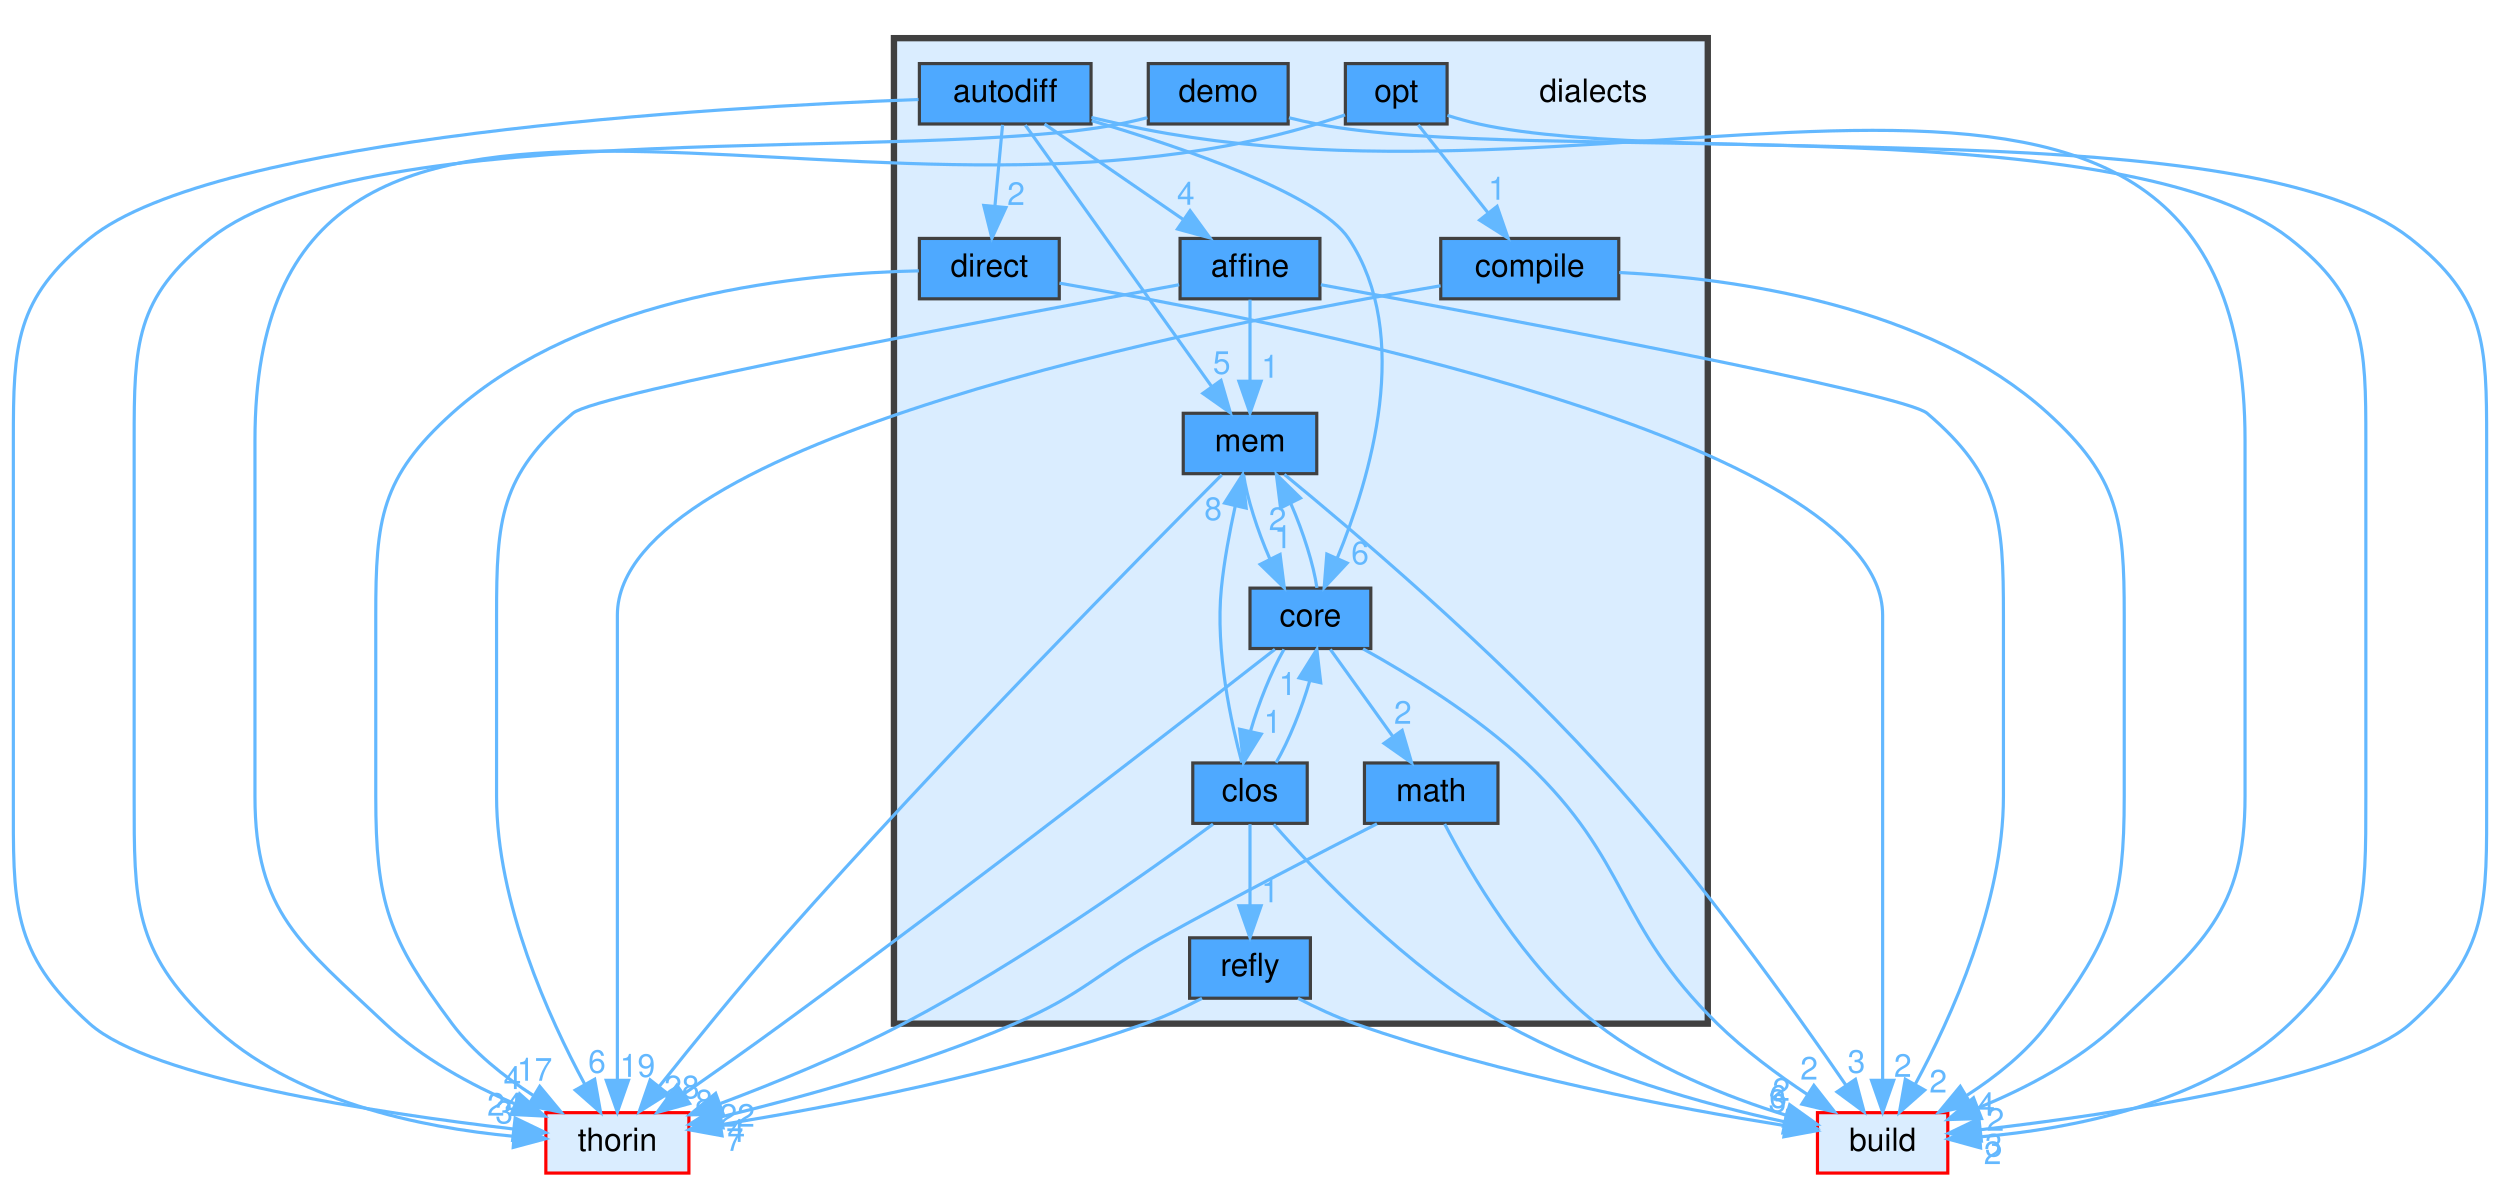
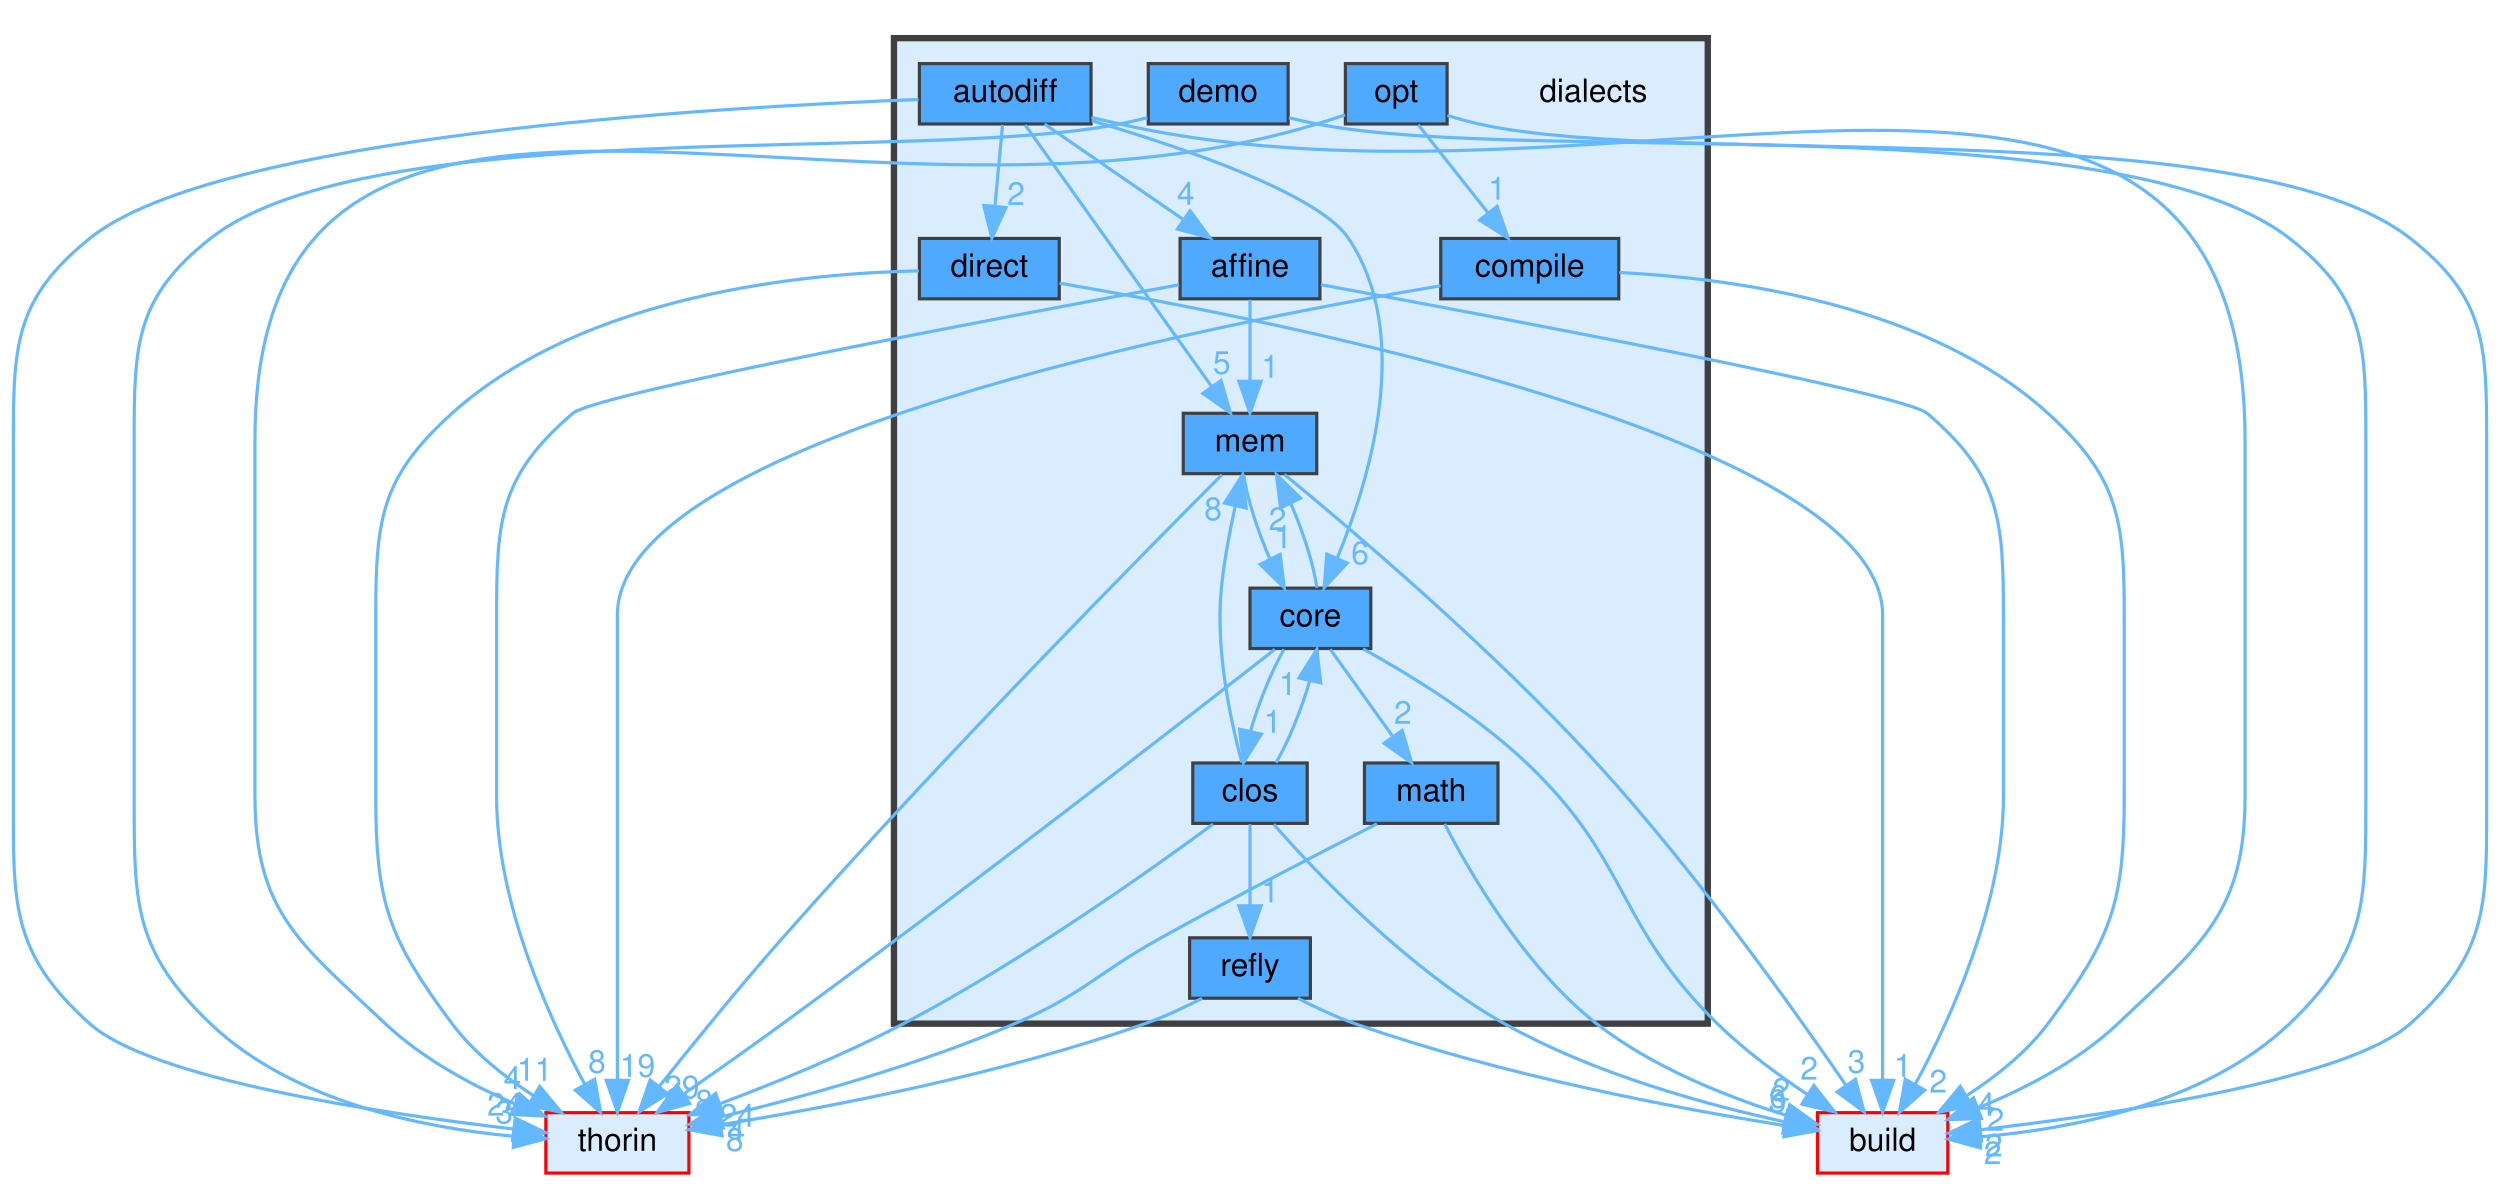
<svg xmlns="http://www.w3.org/2000/svg" xmlns:xlink="http://www.w3.org/1999/xlink" width="786pt" height="373pt" viewBox="0.00 0.00 786.12 373.19">
  <g id="graph0" class="graph" transform="scale(1 1) rotate(0) translate(4 369.19)">
    <g id="clust1" class="cluster">
      <g id="a_clust1">
        <a xlink:href="dir_dc7f769b3d5332bd9f89fd345831c3ed.html" target="_top">
          <polygon fill="#daedff" stroke="#404040" stroke-width="2" points="277.06,-47.19 277.06,-357.19 533.06,-357.19 533.06,-47.19 277.06,-47.19" />
        </a>
      </g>
    </g>
    <g id="node1" class="node">
      <text text-anchor="middle" x="497.06" y="-337.19" font-family="Helvetica,sans-Serif" font-size="10.00">dialects</text>
    </g>
    <g id="node2" class="node">
      <g id="a_node2">
        <a xlink:href="dir_a4e6014a65dac395128c61005a1a2d46.html" target="_top" xlink:title="affine">
          <polygon fill="#4ea9ff" stroke="#404040" points="411.06,-294.19 367.06,-294.19 367.06,-275.19 411.06,-275.19 411.06,-294.19" />
          <text text-anchor="middle" x="389.06" y="-282.19" font-family="Helvetica,sans-Serif" font-size="10.00">affine</text>
        </a>
      </g>
    </g>
    <g id="node10" class="node">
      <g id="a_node10">
        <a xlink:href="dir_f4f507027349df35d55005177e6b6800.html" target="_top" xlink:title="mem">
          <polygon fill="#4ea9ff" stroke="#404040" points="410.06,-239.19 368.06,-239.19 368.06,-220.19 410.06,-220.19 410.06,-239.19" />
          <text text-anchor="middle" x="389.06" y="-227.19" font-family="Helvetica,sans-Serif" font-size="10.00">mem</text>
        </a>
      </g>
    </g>
    <g id="edge3" class="edge">
      <path fill="none" stroke="#63b8ff" d="M389.06,-274.93C389.06,-267.99 389.06,-258.03 389.06,-249.32" />
      <polygon fill="#63b8ff" stroke="#63b8ff" points="392.56,-249.27 389.06,-239.27 385.56,-249.27 392.56,-249.27" />
      <g id="a_edge3-headlabel">
        <a xlink:href="dir_000001_000036.html" target="_top" xlink:title="1">
          <text text-anchor="middle" x="395.4" y="-250.37" font-family="Helvetica,sans-Serif" font-size="10.00" fill="#63b8ff">1</text>
        </a>
      </g>
    </g>
    <g id="node13" class="node">
      <g id="a_node13">
        <a xlink:href="dir_4fef79e7177ba769987a8da36c892c5f.html" target="_top" xlink:title="build">
          <polygon fill="#daedff" stroke="red" points="608.56,-19.19 567.56,-19.19 567.56,-0.19 608.56,-0.19 608.56,-19.19" />
          <text text-anchor="middle" x="588.06" y="-7.19" font-family="Helvetica,sans-Serif" font-size="10.00">build</text>
        </a>
      </g>
    </g>
    <g id="edge1" class="edge">
      <path fill="none" stroke="#63b8ff" d="M411.34,-279.63C464.47,-269.87 594.76,-245.43 602.06,-239.19 624.98,-219.57 626.06,-205.86 626.06,-175.69 626.06,-175.69 626.06,-175.69 626.06,-118.69 626.06,-85.21 609.61,-49.03 598.35,-28.2" />
      <polygon fill="#63b8ff" stroke="#63b8ff" points="601.29,-26.28 593.34,-19.28 595.19,-29.71 601.29,-26.28" />
      <g id="a_edge1-headlabel">
        <a xlink:href="dir_000001_000008.html" target="_top" xlink:title="2">
          <text text-anchor="middle" x="605.53" y="-25.53" font-family="Helvetica,sans-Serif" font-size="10.00" fill="#63b8ff">2</text>
        </a>
      </g>
    </g>
    <g id="node14" class="node">
      <g id="a_node14">
        <a xlink:href="dir_c4168c80b7484587a21dc92c326c695e.html" target="_top" xlink:title="thorin">
          <polygon fill="#daedff" stroke="red" points="212.56,-19.19 167.56,-19.19 167.56,-0.19 212.56,-0.19 212.56,-19.19" />
          <text text-anchor="middle" x="190.06" y="-7.19" font-family="Helvetica,sans-Serif" font-size="10.00">thorin</text>
        </a>
      </g>
    </g>
    <g id="edge2" class="edge">
      <path fill="none" stroke="#63b8ff" d="M366.78,-279.63C313.65,-269.87 183.36,-245.43 176.06,-239.19 153.13,-219.57 152.06,-205.86 152.06,-175.69 152.06,-175.69 152.06,-175.69 152.06,-118.69 152.06,-85.21 168.51,-49.03 179.76,-28.2" />
      <polygon fill="#63b8ff" stroke="#63b8ff" points="182.92,-29.71 184.78,-19.28 176.82,-26.28 182.92,-29.71" />
      <g id="a_edge2-headlabel">
-         <a xlink:href="dir_000001_000057.html" target="_top" xlink:title="6">
-           <text text-anchor="middle" x="183.64" y="-31.74" font-family="Helvetica,sans-Serif" font-size="10.00" fill="#63b8ff">6</text>
+         <a xlink:href="dir_000001_000057.html" target="_top" xlink:title="8">
+           <text text-anchor="middle" x="183.64" y="-31.74" font-family="Helvetica,sans-Serif" font-size="10.00" fill="#63b8ff">8</text>
        </a>
      </g>
    </g>
    <g id="node3" class="node">
      <g id="a_node3">
        <a xlink:href="dir_d48aecfc60f0aa488eca52d8766e62ae.html" target="_top" xlink:title="autodiff">
          <polygon fill="#4ea9ff" stroke="#404040" points="339.06,-349.19 285.06,-349.19 285.06,-330.19 339.06,-330.19 339.06,-349.19" />
          <text text-anchor="middle" x="312.06" y="-337.19" font-family="Helvetica,sans-Serif" font-size="10.00">autodiff</text>
        </a>
      </g>
    </g>
    <g id="edge9" class="edge">
      <path fill="none" stroke="#63b8ff" d="M324.43,-330.17C336.15,-322.11 353.98,-309.83 367.95,-300.22" />
      <polygon fill="#63b8ff" stroke="#63b8ff" points="370.21,-302.91 376.46,-294.36 366.24,-297.14 370.21,-302.91" />
      <g id="a_edge9-headlabel">
        <a xlink:href="dir_000004_000001.html" target="_top" xlink:title="4">
          <text text-anchor="middle" x="368.86" y="-304.79" font-family="Helvetica,sans-Serif" font-size="10.00" fill="#63b8ff">4</text>
        </a>
      </g>
    </g>
    <g id="node6" class="node">
      <g id="a_node6">
        <a xlink:href="dir_c418730755777f3d7ae8c6bca9740a18.html" target="_top" xlink:title="core">
          <polygon fill="#4ea9ff" stroke="#404040" points="427.06,-184.19 389.06,-184.19 389.06,-165.19 427.06,-165.19 427.06,-184.19" />
          <text text-anchor="middle" x="408.06" y="-172.19" font-family="Helvetica,sans-Serif" font-size="10.00">core</text>
        </a>
      </g>
    </g>
    <g id="edge7" class="edge">
      <path fill="none" stroke="#63b8ff" d="M339.25,-331.24C368.06,-322.73 410.69,-308.17 420.06,-294.19 440.49,-263.67 426.79,-218.45 416.49,-193.62" />
      <polygon fill="#63b8ff" stroke="#63b8ff" points="419.63,-192.07 412.39,-184.33 413.23,-194.9 419.63,-192.07" />
      <g id="a_edge7-headlabel">
        <a xlink:href="dir_000004_000015.html" target="_top" xlink:title="6">
          <text text-anchor="middle" x="423.68" y="-191.71" font-family="Helvetica,sans-Serif" font-size="10.00" fill="#63b8ff">6</text>
        </a>
      </g>
    </g>
    <g id="node8" class="node">
      <g id="a_node8">
        <a xlink:href="dir_b377f326e5c4fac904997f328f2dc43f.html" target="_top" xlink:title="direct">
          <polygon fill="#4ea9ff" stroke="#404040" points="329.06,-294.19 285.06,-294.19 285.06,-275.19 329.06,-275.19 329.06,-294.19" />
          <text text-anchor="middle" x="307.06" y="-282.19" font-family="Helvetica,sans-Serif" font-size="10.00">direct</text>
        </a>
      </g>
    </g>
    <g id="edge5" class="edge">
      <path fill="none" stroke="#63b8ff" d="M311.23,-329.93C310.58,-322.99 309.64,-313.03 308.82,-304.32" />
      <polygon fill="#63b8ff" stroke="#63b8ff" points="312.29,-303.9 307.87,-294.27 305.32,-304.56 312.29,-303.9" />
      <g id="a_edge5-headlabel">
        <a xlink:href="dir_000004_000022.html" target="_top" xlink:title="2">
          <text text-anchor="middle" x="315.46" y="-304.71" font-family="Helvetica,sans-Serif" font-size="10.00" fill="#63b8ff">2</text>
        </a>
      </g>
    </g>
    <g id="edge8" class="edge">
      <path fill="none" stroke="#63b8ff" d="M318.36,-329.85C331.17,-311.88 360.44,-270.83 377.02,-247.57" />
      <polygon fill="#63b8ff" stroke="#63b8ff" points="379.93,-249.52 382.89,-239.34 374.23,-245.45 379.93,-249.52" />
      <g id="a_edge8-headlabel">
        <a xlink:href="dir_000004_000036.html" target="_top" xlink:title="5">
          <text text-anchor="middle" x="380.16" y="-251.59" font-family="Helvetica,sans-Serif" font-size="10.00" fill="#63b8ff">5</text>
        </a>
      </g>
    </g>
    <g id="edge4" class="edge">
      <path fill="none" stroke="#63b8ff" d="M339.17,-332.23C342.17,-331.53 345.18,-330.84 348.06,-330.19 507.45,-294.09 702.06,-394.12 702.06,-230.69 702.06,-230.69 702.06,-230.69 702.06,-118.69 702.06,-82.27 688.46,-72.26 662.06,-47.19 649.65,-35.4 632.71,-26.67 618.17,-20.71" />
      <polygon fill="#63b8ff" stroke="#63b8ff" points="619.17,-17.34 608.58,-17.02 616.65,-23.87 619.17,-17.34" />
      <g id="a_edge4-headlabel">
        <a xlink:href="dir_000004_000008.html" target="_top" xlink:title="2">
          <text text-anchor="middle" x="623.54" y="-13.48" font-family="Helvetica,sans-Serif" font-size="10.00" fill="#63b8ff">2</text>
        </a>
      </g>
    </g>
    <g id="edge6" class="edge">
      <path fill="none" stroke="#63b8ff" d="M284.79,-337.89C220.89,-335.52 63.85,-326.45 24.06,-294.19 0.62,-275.18 0.06,-260.86 0.06,-230.69 0.06,-230.69 0.06,-230.69 0.06,-118.69 0.06,-85.17 -0.88,-69.58 24.06,-47.19 43.39,-29.83 114.66,-19.08 157.27,-14.06" />
      <polygon fill="#63b8ff" stroke="#63b8ff" points="157.9,-17.51 167.44,-12.91 157.11,-10.56 157.9,-17.51" />
      <g id="a_edge6-headlabel">
        <a xlink:href="dir_000004_000057.html" target="_top" xlink:title="24">
          <text text-anchor="middle" x="154.65" y="-18.24" font-family="Helvetica,sans-Serif" font-size="10.00" fill="#63b8ff">24</text>
        </a>
      </g>
    </g>
    <g id="node4" class="node">
      <g id="a_node4">
        <a xlink:href="dir_ebf961b2aa11f825fdc6e62bccf2cd25.html" target="_top" xlink:title="clos">
          <polygon fill="#4ea9ff" stroke="#404040" points="407.06,-129.19 371.06,-129.19 371.06,-110.19 407.06,-110.19 407.06,-129.19" />
          <text text-anchor="middle" x="389.06" y="-117.19" font-family="Helvetica,sans-Serif" font-size="10.00">clos</text>
        </a>
      </g>
    </g>
    <g id="edge14" class="edge">
      <path fill="none" stroke="#63b8ff" d="M397.27,-129.27C401.3,-136.25 405.36,-146.34 407.88,-155.14" />
      <polygon fill="#63b8ff" stroke="#63b8ff" points="404.48,-155.95 410.09,-164.93 411.31,-154.41 404.48,-155.95" />
      <g id="a_edge14-headlabel">
        <a xlink:href="dir_000011_000015.html" target="_top" xlink:title="1">
          <text text-anchor="middle" x="400.92" y="-150.56" font-family="Helvetica,sans-Serif" font-size="10.00" fill="#63b8ff">1</text>
        </a>
      </g>
    </g>
    <g id="edge13" class="edge">
      <path fill="none" stroke="#63b8ff" d="M386.51,-129.29C383.21,-141.47 378.08,-164.46 380.06,-184.19 380.91,-192.71 382.67,-202.03 384.4,-209.92" />
      <polygon fill="#63b8ff" stroke="#63b8ff" points="381.05,-210.96 386.74,-219.9 387.86,-209.36 381.05,-210.96" />
      <g id="a_edge13-headlabel">
        <a xlink:href="dir_000011_000036.html" target="_top" xlink:title="8">
          <text text-anchor="middle" x="377.46" y="-205.61" font-family="Helvetica,sans-Serif" font-size="10.00" fill="#63b8ff">8</text>
        </a>
      </g>
    </g>
    <g id="node12" class="node">
      <g id="a_node12">
        <a xlink:href="dir_6f55f125f3d97d2fd2dc99187db03e52.html" target="_top" xlink:title="refly">
          <polygon fill="#4ea9ff" stroke="#404040" points="408.06,-74.19 370.06,-74.19 370.06,-55.19 408.06,-55.19 408.06,-74.19" />
          <text text-anchor="middle" x="389.06" y="-62.19" font-family="Helvetica,sans-Serif" font-size="10.00">refly</text>
        </a>
      </g>
    </g>
    <g id="edge11" class="edge">
      <path fill="none" stroke="#63b8ff" d="M389.06,-109.93C389.06,-102.99 389.06,-93.03 389.06,-84.32" />
      <polygon fill="#63b8ff" stroke="#63b8ff" points="392.56,-84.27 389.06,-74.27 385.56,-84.27 392.56,-84.27" />
      <g id="a_edge11-headlabel">
        <a xlink:href="dir_000011_000051.html" target="_top" xlink:title="1">
          <text text-anchor="middle" x="395.4" y="-85.37" font-family="Helvetica,sans-Serif" font-size="10.00" fill="#63b8ff">1</text>
        </a>
      </g>
    </g>
    <g id="edge10" class="edge">
      <path fill="none" stroke="#63b8ff" d="M396.54,-109.87C409.71,-94.88 438.56,-64.39 469.06,-47.19 496.89,-31.49 532.28,-21.75 557.2,-16.32" />
      <polygon fill="#63b8ff" stroke="#63b8ff" points="558.11,-19.71 567.19,-14.25 556.69,-12.85 558.11,-19.71" />
      <g id="a_edge10-headlabel">
        <a xlink:href="dir_000011_000008.html" target="_top" xlink:title="6">
          <text text-anchor="middle" x="555.16" y="-20.71" font-family="Helvetica,sans-Serif" font-size="10.00" fill="#63b8ff">6</text>
        </a>
      </g>
    </g>
    <g id="edge12" class="edge">
      <path fill="none" stroke="#63b8ff" d="M377.43,-109.96C357.99,-95.62 317.34,-66.73 280.06,-47.19 261.58,-37.5 239.95,-28.65 222.52,-22.09" />
      <polygon fill="#63b8ff" stroke="#63b8ff" points="223.39,-18.68 212.8,-18.51 220.97,-25.25 223.39,-18.68" />
      <g id="a_edge12-headlabel">
-         <a xlink:href="dir_000011_000057.html" target="_top" xlink:title="22">
-           <text text-anchor="middle" x="227.75" y="-14.76" font-family="Helvetica,sans-Serif" font-size="10.00" fill="#63b8ff">22</text>
+         <a xlink:href="dir_000011_000057.html" target="_top" xlink:title="24">
+           <text text-anchor="middle" x="227.75" y="-14.76" font-family="Helvetica,sans-Serif" font-size="10.00" fill="#63b8ff">24</text>
        </a>
      </g>
    </g>
    <g id="node5" class="node">
      <g id="a_node5">
        <a xlink:href="dir_42bdbf33e20351db7d207667d77ec2dc.html" target="_top" xlink:title="compile">
          <polygon fill="#4ea9ff" stroke="#404040" points="505.06,-294.19 449.06,-294.19 449.06,-275.19 505.06,-275.19 505.06,-294.19" />
          <text text-anchor="middle" x="477.06" y="-282.19" font-family="Helvetica,sans-Serif" font-size="10.00">compile</text>
        </a>
      </g>
    </g>
    <g id="edge15" class="edge">
      <path fill="none" stroke="#63b8ff" d="M505.2,-283.47C540.92,-281.7 602.41,-273.43 640.06,-239.19 662.38,-218.89 664.06,-205.86 664.06,-175.69 664.06,-175.69 664.06,-175.69 664.06,-118.69 664.06,-85.17 660.11,-74.05 640.06,-47.19 633.33,-38.17 623.71,-30.54 614.56,-24.63" />
      <polygon fill="#63b8ff" stroke="#63b8ff" points="616.08,-21.46 605.71,-19.3 612.47,-27.46 616.08,-21.46" />
      <g id="a_edge15-headlabel">
        <a xlink:href="dir_000013_000008.html" target="_top" xlink:title="4">
          <text text-anchor="middle" x="620.63" y="-18.38" font-family="Helvetica,sans-Serif" font-size="10.00" fill="#63b8ff">4</text>
        </a>
      </g>
    </g>
    <g id="edge16" class="edge">
      <path fill="none" stroke="#63b8ff" d="M449.02,-279.3C376.8,-267.21 190.06,-230.65 190.06,-175.69 190.06,-175.69 190.06,-175.69 190.06,-118.69 190.06,-87.38 190.06,-50.96 190.06,-29.42" />
      <polygon fill="#63b8ff" stroke="#63b8ff" points="193.56,-29.37 190.06,-19.37 186.56,-29.37 193.56,-29.37" />
      <g id="a_edge16-headlabel">
        <a xlink:href="dir_000013_000057.html" target="_top" xlink:title="19">
          <text text-anchor="middle" x="196.4" y="-30.46" font-family="Helvetica,sans-Serif" font-size="10.00" fill="#63b8ff">19</text>
        </a>
      </g>
    </g>
    <g id="edge21" class="edge">
      <path fill="none" stroke="#63b8ff" d="M399.75,-164.93C395.77,-157.99 391.77,-148.03 389.26,-139.32" />
      <polygon fill="#63b8ff" stroke="#63b8ff" points="392.61,-138.27 387.01,-129.27 385.78,-139.8 392.61,-138.27" />
      <g id="a_edge21-headlabel">
        <a xlink:href="dir_000015_000011.html" target="_top" xlink:title="1">
          <text text-anchor="middle" x="396.17" y="-138.65" font-family="Helvetica,sans-Serif" font-size="10.00" fill="#63b8ff">1</text>
        </a>
      </g>
    </g>
    <g id="node9" class="node">
      <g id="a_node9">
        <a xlink:href="dir_be37e818456258541afadcec32fcb3b4.html" target="_top" xlink:title="math">
          <polygon fill="#4ea9ff" stroke="#404040" points="467.06,-129.19 425.06,-129.19 425.06,-110.19 467.06,-110.19 467.06,-129.19" />
          <text text-anchor="middle" x="446.06" y="-117.19" font-family="Helvetica,sans-Serif" font-size="10.00">math</text>
        </a>
      </g>
    </g>
    <g id="edge18" class="edge">
      <path fill="none" stroke="#63b8ff" d="M414.33,-164.93C419.65,-157.52 427.41,-146.69 433.93,-137.6" />
      <polygon fill="#63b8ff" stroke="#63b8ff" points="436.92,-139.44 439.9,-129.27 431.23,-135.36 436.92,-139.44" />
      <g id="a_edge18-headlabel">
        <a xlink:href="dir_000015_000034.html" target="_top" xlink:title="2">
          <text text-anchor="middle" x="437.13" y="-141.52" font-family="Helvetica,sans-Serif" font-size="10.00" fill="#63b8ff">2</text>
        </a>
      </g>
    </g>
    <g id="edge20" class="edge">
      <path fill="none" stroke="#63b8ff" d="M410.11,-184.27C409.11,-191.4 405.83,-201.78 401.93,-210.71" />
      <polygon fill="#63b8ff" stroke="#63b8ff" points="398.67,-209.42 397.36,-219.93 404.94,-212.53 398.67,-209.42" />
      <g id="a_edge20-headlabel">
        <a xlink:href="dir_000015_000036.html" target="_top" xlink:title="2">
          <text text-anchor="middle" x="397.72" y="-202.44" font-family="Helvetica,sans-Serif" font-size="10.00" fill="#63b8ff">2</text>
        </a>
      </g>
    </g>
    <g id="edge17" class="edge">
      <path fill="none" stroke="#63b8ff" d="M424.62,-165.09C439.17,-157.04 460.4,-144.05 476.06,-129.19 508.81,-98.1 503.81,-78.8 536.06,-47.19 544.53,-38.88 555.07,-31.1 564.44,-24.88" />
      <polygon fill="#63b8ff" stroke="#63b8ff" points="566.43,-27.77 572.96,-19.43 562.65,-21.87 566.43,-27.77" />
      <g id="a_edge17-headlabel">
        <a xlink:href="dir_000015_000008.html" target="_top" xlink:title="2">
          <text text-anchor="middle" x="564.93" y="-29.6" font-family="Helvetica,sans-Serif" font-size="10.00" fill="#63b8ff">2</text>
        </a>
      </g>
    </g>
    <g id="edge19" class="edge">
      <path fill="none" stroke="#63b8ff" d="M396.9,-164.94C370.33,-144.18 301.13,-90.4 242.06,-47.19 231.94,-39.78 220.55,-31.76 211.02,-25.12" />
      <polygon fill="#63b8ff" stroke="#63b8ff" points="212.77,-22.07 202.55,-19.25 208.78,-27.83 212.77,-22.07" />
      <g id="a_edge19-headlabel">
        <a xlink:href="dir_000015_000057.html" target="_top" xlink:title="8">
          <text text-anchor="middle" x="217.34" y="-19.29" font-family="Helvetica,sans-Serif" font-size="10.00" fill="#63b8ff">8</text>
        </a>
      </g>
    </g>
    <g id="node7" class="node">
      <g id="a_node7">
        <a xlink:href="dir_5c776d339af9276586f458e81318bd8f.html" target="_top" xlink:title="demo">
          <polygon fill="#4ea9ff" stroke="#404040" points="401.06,-349.19 357.06,-349.19 357.06,-330.19 401.06,-330.19 401.06,-349.19" />
          <text text-anchor="middle" x="379.06" y="-337.19" font-family="Helvetica,sans-Serif" font-size="10.00">demo</text>
        </a>
      </g>
    </g>
    <g id="edge22" class="edge">
      <path fill="none" stroke="#63b8ff" d="M401.31,-332.15C404.24,-331.42 407.21,-330.74 410.06,-330.19 477.26,-317.1 662.11,-336.34 716.06,-294.19 739.83,-275.61 740.06,-260.86 740.06,-230.69 740.06,-230.69 740.06,-230.69 740.06,-118.69 740.06,-85.17 740.3,-70.34 716.06,-47.19 689.83,-22.14 647.65,-14.08 618.94,-11.6" />
      <polygon fill="#63b8ff" stroke="#63b8ff" points="618.87,-8.09 608.65,-10.9 618.39,-15.07 618.87,-8.09" />
      <g id="a_edge22-headlabel">
        <a xlink:href="dir_000017_000008.html" target="_top" xlink:title="2">
          <text text-anchor="middle" x="622.65" y="-3" font-family="Helvetica,sans-Serif" font-size="10.00" fill="#63b8ff">2</text>
        </a>
      </g>
    </g>
    <g id="edge23" class="edge">
      <path fill="none" stroke="#63b8ff" d="M356.8,-332.17C353.87,-331.44 350.9,-330.75 348.06,-330.19 285.23,-317.68 112.37,-333.83 62.06,-294.19 38.36,-275.51 38.06,-260.86 38.06,-230.69 38.06,-230.69 38.06,-230.69 38.06,-118.69 38.06,-85.17 37.82,-70.34 62.06,-47.19 87.7,-22.7 128.57,-14.46 157.21,-11.78" />
      <polygon fill="#63b8ff" stroke="#63b8ff" points="157.83,-15.24 167.54,-11 157.3,-8.26 157.83,-15.24" />
      <g id="a_edge23-headlabel">
        <a xlink:href="dir_000017_000057.html" target="_top" xlink:title="3">
          <text text-anchor="middle" x="154.45" y="-15.84" font-family="Helvetica,sans-Serif" font-size="10.00" fill="#63b8ff">3</text>
        </a>
      </g>
    </g>
    <g id="edge24" class="edge">
      <path fill="none" stroke="#63b8ff" d="M329.11,-280.12C395.35,-268.79 588.06,-231.09 588.06,-175.69 588.06,-175.69 588.06,-175.69 588.06,-118.69 588.06,-87.38 588.06,-50.96 588.06,-29.42" />
      <polygon fill="#63b8ff" stroke="#63b8ff" points="591.56,-29.37 588.06,-19.37 584.56,-29.37 591.56,-29.37" />
      <g id="a_edge24-headlabel">
-         <a xlink:href="dir_000022_000008.html" target="_top" xlink:title="2">
-           <text text-anchor="middle" x="594.4" y="-30.46" font-family="Helvetica,sans-Serif" font-size="10.00" fill="#63b8ff">2</text>
+         <a xlink:href="dir_000022_000008.html" target="_top" xlink:title="1">
+           <text text-anchor="middle" x="594.4" y="-30.46" font-family="Helvetica,sans-Serif" font-size="10.00" fill="#63b8ff">1</text>
        </a>
      </g>
    </g>
    <g id="edge25" class="edge">
      <path fill="none" stroke="#63b8ff" d="M284.89,-283.99C249.44,-283.27 179.76,-276.76 138.06,-239.19 115.65,-218.99 114.06,-205.86 114.06,-175.69 114.06,-175.69 114.06,-175.69 114.06,-118.69 114.06,-85.17 118.01,-74.05 138.06,-47.19 144.79,-38.17 154.41,-30.54 163.55,-24.63" />
      <polygon fill="#63b8ff" stroke="#63b8ff" points="165.64,-27.46 172.41,-19.3 162.04,-21.46 165.64,-27.46" />
      <g id="a_edge25-headlabel">
-         <a xlink:href="dir_000022_000057.html" target="_top" xlink:title="17">
-           <text text-anchor="middle" x="164.03" y="-29.24" font-family="Helvetica,sans-Serif" font-size="10.00" fill="#63b8ff">17</text>
+         <a xlink:href="dir_000022_000057.html" target="_top" xlink:title="11">
+           <text text-anchor="middle" x="164.03" y="-29.24" font-family="Helvetica,sans-Serif" font-size="10.00" fill="#63b8ff">11</text>
        </a>
      </g>
    </g>
    <g id="edge26" class="edge">
      <path fill="none" stroke="#63b8ff" d="M450.3,-109.99C457.94,-95.19 475.33,-64.96 498.06,-47.19 515.65,-33.43 539.14,-24.13 557.71,-18.37" />
      <polygon fill="#63b8ff" stroke="#63b8ff" points="558.83,-21.69 567.45,-15.52 556.87,-14.97 558.83,-21.69" />
      <g id="a_edge26-headlabel">
        <a xlink:href="dir_000034_000008.html" target="_top" xlink:title="2">
          <text text-anchor="middle" x="556.17" y="-22.92" font-family="Helvetica,sans-Serif" font-size="10.00" fill="#63b8ff">2</text>
        </a>
      </g>
    </g>
    <g id="edge27" class="edge">
      <path fill="none" stroke="#63b8ff" d="M429,-110.06C411.74,-101.27 384.36,-87.12 361.06,-74.19 340.33,-62.68 336.82,-56.58 315.06,-47.19 284.77,-34.12 248.41,-24.09 222.73,-17.88" />
      <polygon fill="#63b8ff" stroke="#63b8ff" points="223.3,-14.42 212.77,-15.53 221.7,-21.23 223.3,-14.42" />
      <g id="a_edge27-headlabel">
        <a xlink:href="dir_000034_000057.html" target="_top" xlink:title="4">
          <text text-anchor="middle" x="227.45" y="-9.98" font-family="Helvetica,sans-Serif" font-size="10.00" fill="#63b8ff">4</text>
        </a>
      </g>
    </g>
    <g id="edge30" class="edge">
      <path fill="none" stroke="#63b8ff" d="M387.03,-219.93C388.06,-212.76 391.37,-202.36 395.28,-193.45" />
      <polygon fill="#63b8ff" stroke="#63b8ff" points="398.52,-194.79 399.85,-184.27 392.26,-191.66 398.52,-194.79" />
      <g id="a_edge30-headlabel">
        <a xlink:href="dir_000036_000015.html" target="_top" xlink:title="1">
          <text text-anchor="middle" x="399.46" y="-196.77" font-family="Helvetica,sans-Serif" font-size="10.00" fill="#63b8ff">1</text>
        </a>
      </g>
    </g>
    <g id="edge28" class="edge">
      <path fill="none" stroke="#63b8ff" d="M399.87,-219.95C420.16,-203.31 464.88,-165.51 498.06,-129.19 528.98,-95.34 560.27,-51.48 576.57,-27.75" />
      <polygon fill="#63b8ff" stroke="#63b8ff" points="579.5,-29.67 582.23,-19.44 573.71,-25.73 579.5,-29.67" />
      <g id="a_edge28-headlabel">
        <a xlink:href="dir_000036_000008.html" target="_top" xlink:title="3">
          <text text-anchor="middle" x="579.82" y="-31.74" font-family="Helvetica,sans-Serif" font-size="10.00" fill="#63b8ff">3</text>
        </a>
      </g>
    </g>
    <g id="edge29" class="edge">
      <path fill="none" stroke="#63b8ff" d="M380.2,-219.85C356.96,-196.56 292.54,-131.36 242.06,-74.19 228.42,-58.74 213.59,-40.48 203.28,-27.51" />
      <polygon fill="#63b8ff" stroke="#63b8ff" points="205.87,-25.15 196.92,-19.48 200.38,-29.5 205.87,-25.15" />
      <g id="a_edge29-headlabel">
-         <a xlink:href="dir_000036_000057.html" target="_top" xlink:title="28">
-           <text text-anchor="middle" x="210.33" y="-23.71" font-family="Helvetica,sans-Serif" font-size="10.00" fill="#63b8ff">28</text>
+         <a xlink:href="dir_000036_000057.html" target="_top" xlink:title="29">
+           <text text-anchor="middle" x="210.33" y="-23.71" font-family="Helvetica,sans-Serif" font-size="10.00" fill="#63b8ff">29</text>
        </a>
      </g>
    </g>
    <g id="node11" class="node">
      <g id="a_node11">
        <a xlink:href="dir_b3b1e4a5112c3f9c81c669cfbdc18911.html" target="_top" xlink:title="opt">
          <polygon fill="#4ea9ff" stroke="#404040" points="451.06,-349.19 419.06,-349.19 419.06,-330.19 451.06,-330.19 451.06,-349.19" />
          <text text-anchor="middle" x="435.06" y="-337.19" font-family="Helvetica,sans-Serif" font-size="10.00">opt</text>
        </a>
      </g>
    </g>
    <g id="edge31" class="edge">
      <path fill="none" stroke="#63b8ff" d="M441.99,-329.93C447.93,-322.45 456.63,-311.46 463.88,-302.31" />
      <polygon fill="#63b8ff" stroke="#63b8ff" points="466.78,-304.29 470.25,-294.27 461.3,-299.94 466.78,-304.29" />
      <g id="a_edge31-headlabel">
        <a xlink:href="dir_000038_000013.html" target="_top" xlink:title="1">
          <text text-anchor="middle" x="466.78" y="-306.37" font-family="Helvetica,sans-Serif" font-size="10.00" fill="#63b8ff">1</text>
        </a>
      </g>
    </g>
    <g id="edge32" class="edge">
      <path fill="none" stroke="#63b8ff" d="M451.15,-332.89C454.4,-331.87 457.81,-330.91 461.06,-330.19 525.09,-315.93 702.47,-334.71 754.06,-294.19 777.78,-275.55 778.06,-260.86 778.06,-230.69 778.06,-230.69 778.06,-230.69 778.06,-118.69 778.06,-85.17 779,-69.58 754.06,-47.19 734.43,-29.56 661.21,-18.74 618.86,-13.83" />
      <polygon fill="#63b8ff" stroke="#63b8ff" points="619.13,-10.34 608.81,-12.71 618.35,-17.3 619.13,-10.34" />
      <g id="a_edge32-headlabel">
-         <a xlink:href="dir_000038_000008.html" target="_top" xlink:title="3">
-           <text text-anchor="middle" x="623.02" y="-5.42" font-family="Helvetica,sans-Serif" font-size="10.00" fill="#63b8ff">3</text>
+         <a xlink:href="dir_000038_000008.html" target="_top" xlink:title="2">
+           <text text-anchor="middle" x="623.02" y="-5.42" font-family="Helvetica,sans-Serif" font-size="10.00" fill="#63b8ff">2</text>
        </a>
      </g>
    </g>
    <g id="edge33" class="edge">
      <path fill="none" stroke="#63b8ff" d="M418.97,-333.04C416.02,-332.06 412.95,-331.07 410.06,-330.19 261.86,-285.14 76.06,-385.58 76.06,-230.69 76.06,-230.69 76.06,-230.69 76.06,-118.69 76.06,-82.05 90.43,-72.34 117.06,-47.19 128.58,-36.3 143.97,-27.96 157.65,-22.02" />
      <polygon fill="#63b8ff" stroke="#63b8ff" points="159.29,-25.13 167.22,-18.11 156.64,-18.65 159.29,-25.13" />
      <g id="a_edge33-headlabel">
        <a xlink:href="dir_000038_000057.html" target="_top" xlink:title="4">
          <text text-anchor="middle" x="157.03" y="-26.62" font-family="Helvetica,sans-Serif" font-size="10.00" fill="#63b8ff">4</text>
        </a>
      </g>
    </g>
    <g id="edge34" class="edge">
      <path fill="none" stroke="#63b8ff" d="M404.16,-55.15C409.66,-52.31 416.02,-49.32 422.06,-47.19 467.87,-30.98 523.43,-20.52 557.25,-15.12" />
      <polygon fill="#63b8ff" stroke="#63b8ff" points="558.07,-18.53 567.42,-13.54 557,-11.61 558.07,-18.53" />
      <g id="a_edge34-headlabel">
        <a xlink:href="dir_000051_000008.html" target="_top" xlink:title="3">
          <text text-anchor="middle" x="554.96" y="-19.39" font-family="Helvetica,sans-Serif" font-size="10.00" fill="#63b8ff">3</text>
        </a>
      </g>
    </g>
    <g id="edge35" class="edge">
      <path fill="none" stroke="#63b8ff" d="M373.96,-55.15C368.45,-52.31 362.1,-49.32 356.06,-47.19 311.13,-31.29 256.81,-20.92 222.84,-15.44" />
      <polygon fill="#63b8ff" stroke="#63b8ff" points="222.99,-11.92 212.56,-13.82 221.9,-18.83 222.99,-11.92" />
      <g id="a_edge35-headlabel">
-         <a xlink:href="dir_000051_000057.html" target="_top" xlink:title="7">
-           <text text-anchor="middle" x="226.98" y="-7.17" font-family="Helvetica,sans-Serif" font-size="10.00" fill="#63b8ff">7</text>
+         <a xlink:href="dir_000051_000057.html" target="_top" xlink:title="8">
+           <text text-anchor="middle" x="226.98" y="-7.17" font-family="Helvetica,sans-Serif" font-size="10.00" fill="#63b8ff">8</text>
        </a>
      </g>
    </g>
  </g>
</svg>
